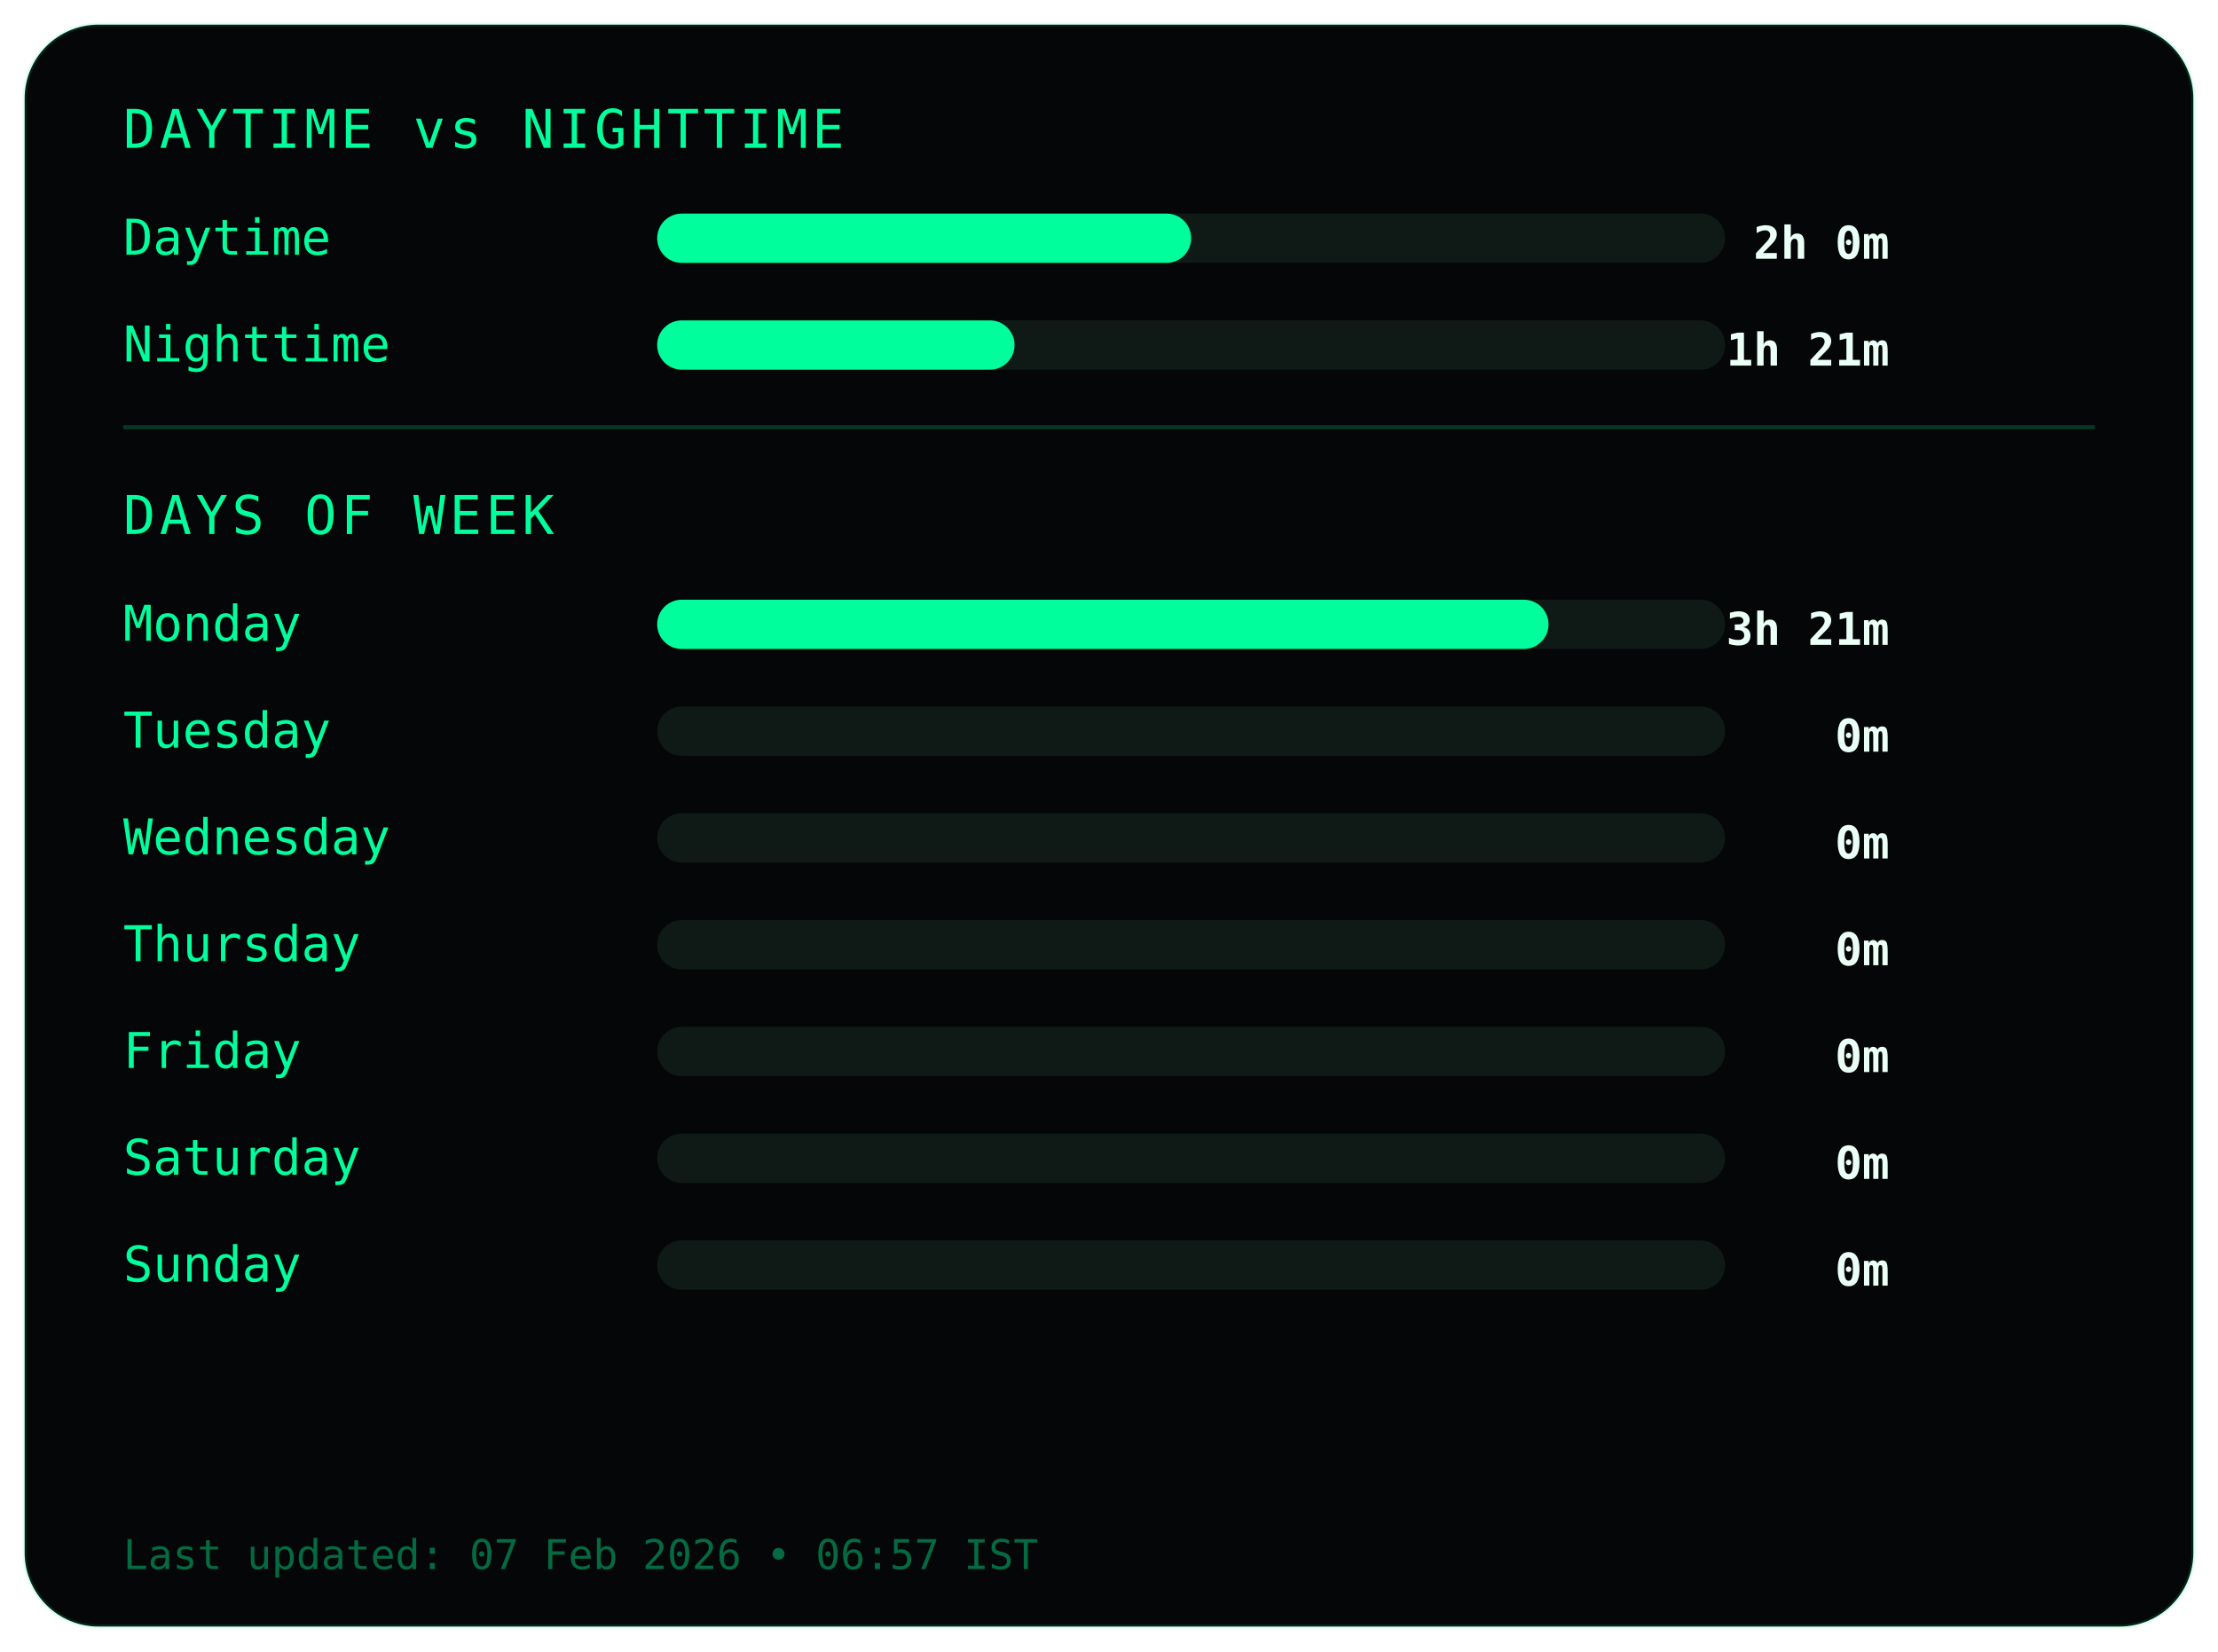
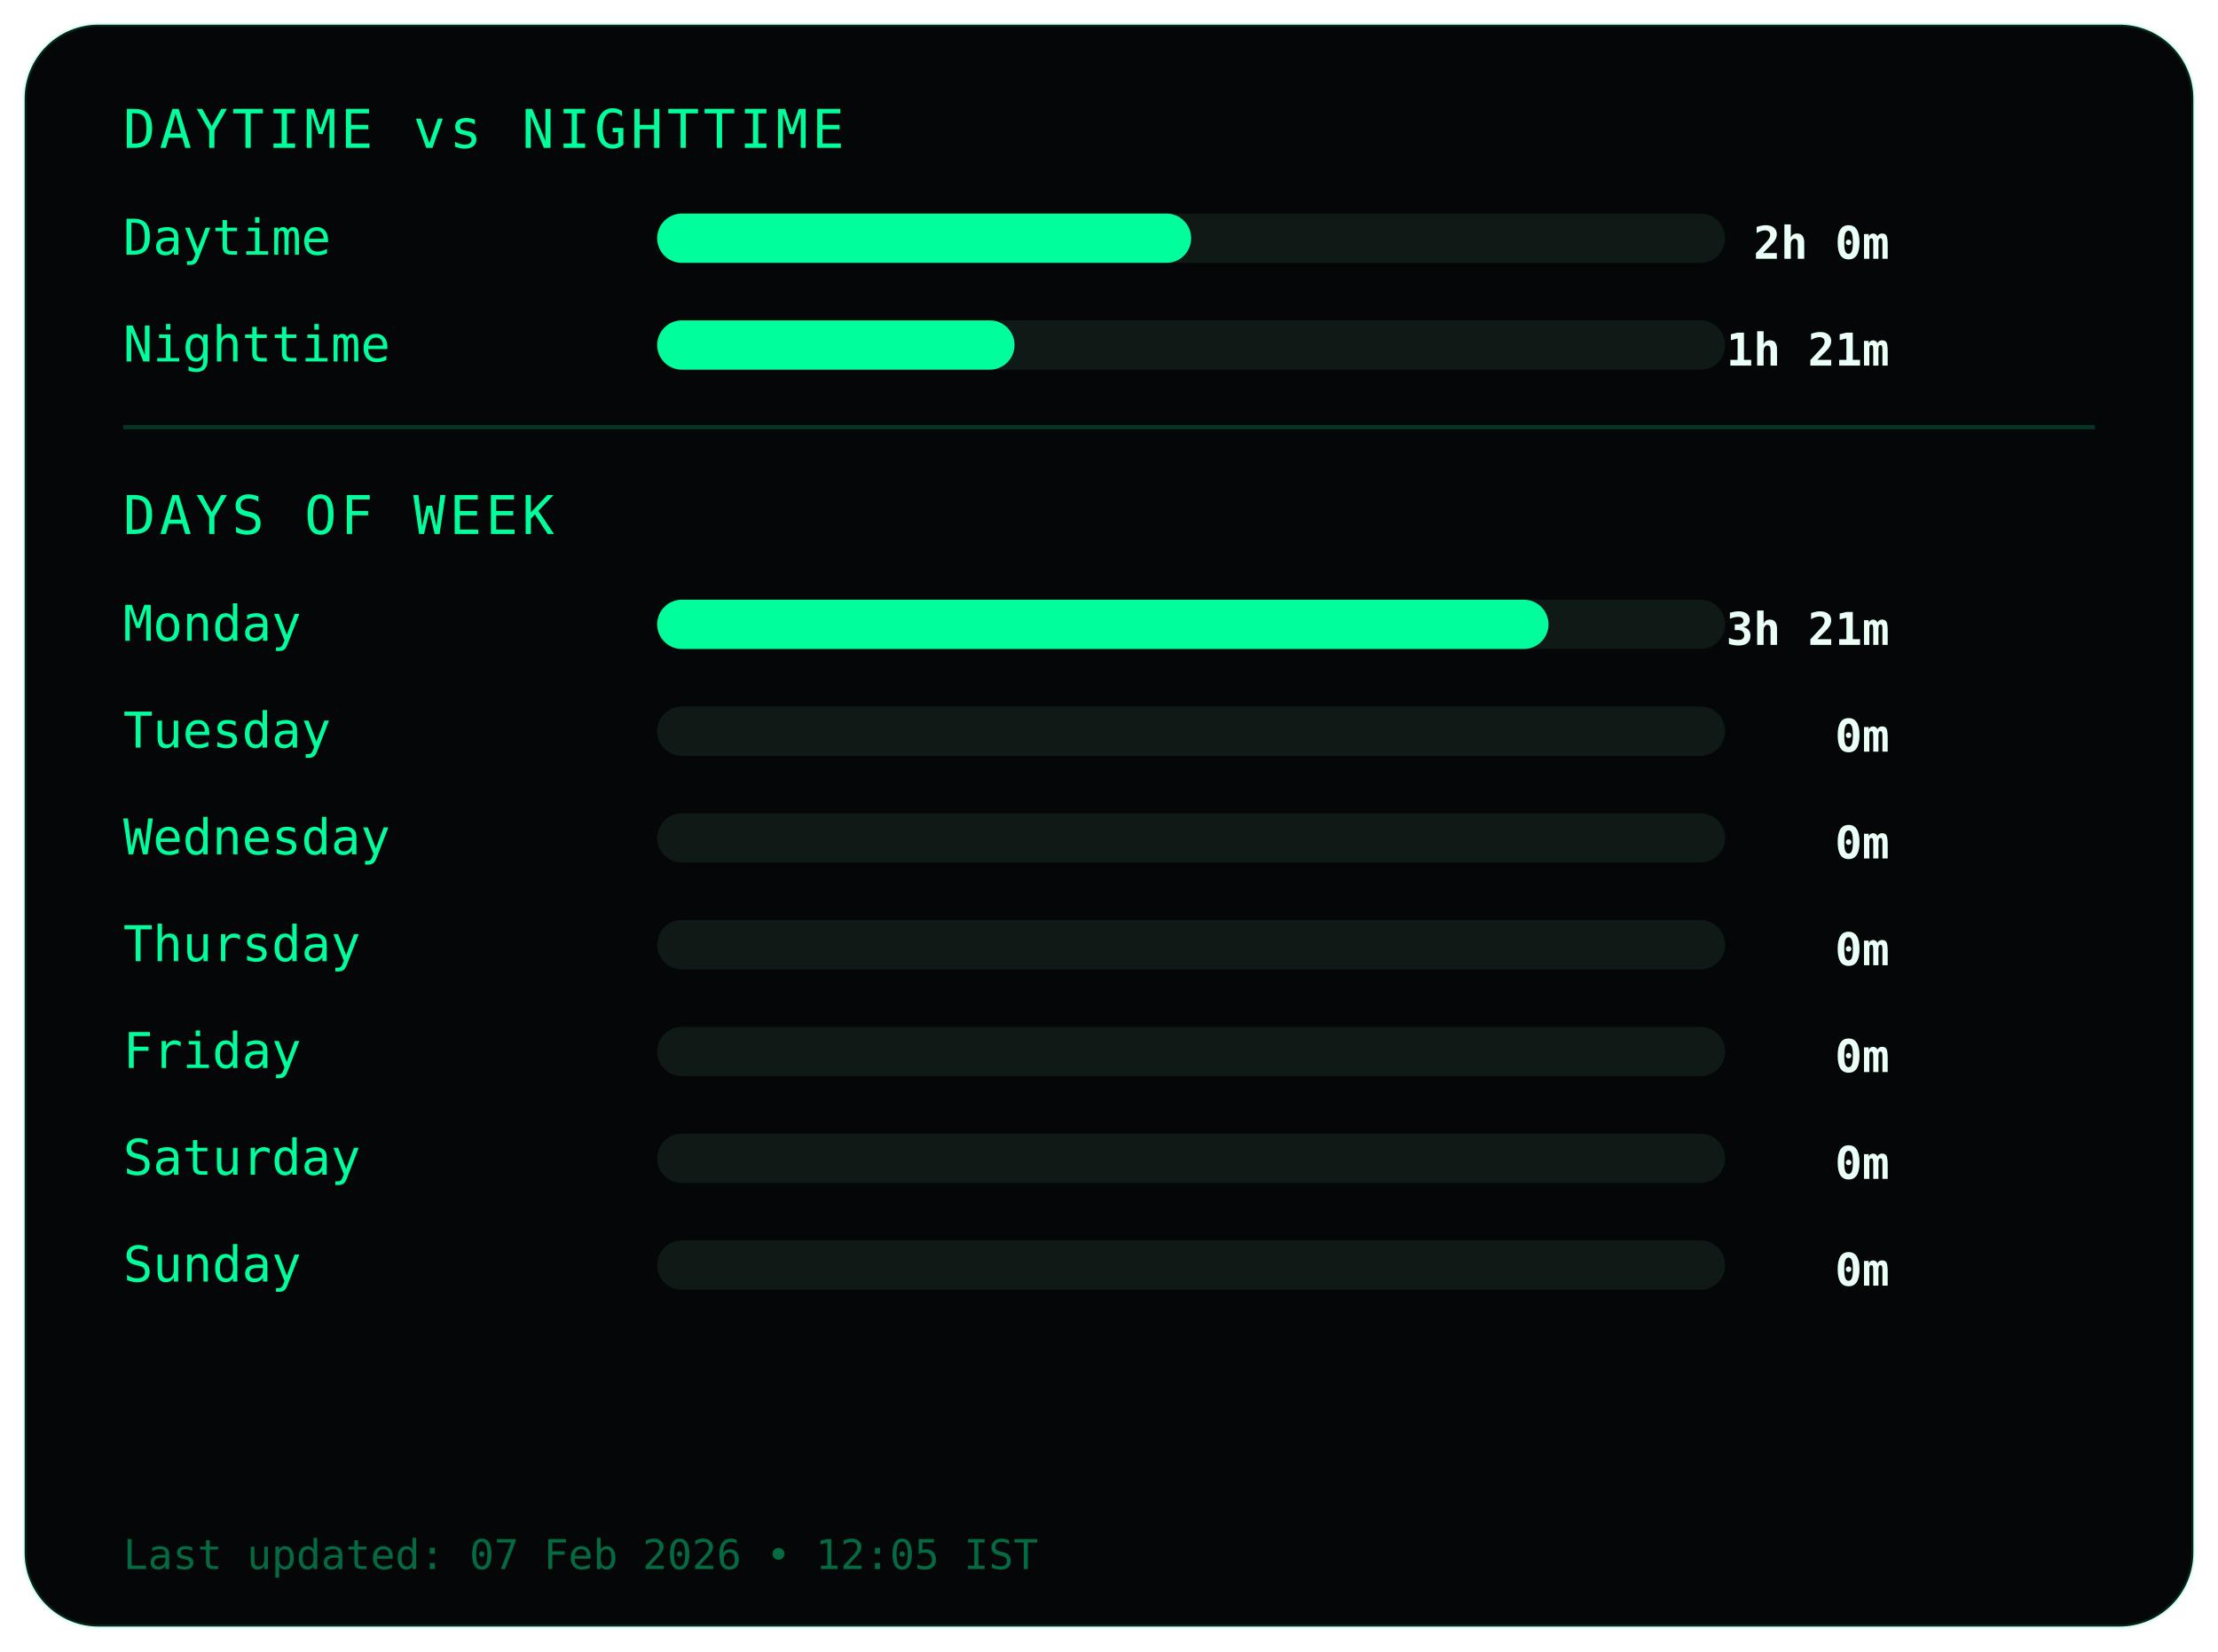
<svg xmlns="http://www.w3.org/2000/svg" width="540" height="402">
  <style>
.frame {
  fill:#050607;
  stroke:#00ff9c22;
  stroke-width:1;
}
.title {
  fill:#00ff9c;
  font-family:monospace;
  font-size:13px;
  letter-spacing:1px;
}
.label {
  fill:#00ff9c;
  font-family:monospace;
  font-size:12px;
}
.value {
  fill:#eafff6;
  font-family:monospace;
  font-size:11px;
  font-weight:bold;
  text-anchor:end;
}
.bar-bg { fill:#0f1a17; }
.bar { fill:#00ff9c; }
.divider { stroke:#00ff9c33; }
.footer {
  fill:#00ff9c66;
  font-family:monospace;
  font-size:10px;
}
</style>
  <rect class="frame" x="6" y="6" rx="18" width="528" height="390" />
  <text class="title" x="30" y="36">DAYTIME vs NIGHTTIME</text>
  <text class="label" x="30" y="62">Daytime</text>
  <rect class="bar-bg" x="160" y="52" width="260" height="12" rx="6" />
  <rect class="bar" x="160" y="52" width="130" height="12" rx="6" />
  <text class="value" x="460" y="63">2h 0m</text>
  <text class="label" x="30" y="88">Nighttime</text>
  <rect class="bar-bg" x="160" y="78" width="260" height="12" rx="6" />
  <rect class="bar" x="160" y="78" width="87" height="12" rx="6" />
  <text class="value" x="460" y="89">1h 21m</text>
  <line class="divider" x1="30" y1="104" x2="510" y2="104" />
  <text class="title" x="30" y="130">DAYS OF WEEK</text>
  <text class="label" x="30" y="156">Monday</text>
  <rect class="bar-bg" x="160" y="146" width="260" height="12" rx="6" />
  <rect class="bar" x="160" y="146" width="217" height="12" rx="6" />
  <text class="value" x="460" y="157">3h 21m</text>
  <text class="label" x="30" y="182">Tuesday</text>
  <rect class="bar-bg" x="160" y="172" width="260" height="12" rx="6" />
  <rect class="bar" x="160" y="172" width="0" height="12" rx="6" />
  <text class="value" x="460" y="183">0m</text>
  <text class="label" x="30" y="208">Wednesday</text>
  <rect class="bar-bg" x="160" y="198" width="260" height="12" rx="6" />
  <rect class="bar" x="160" y="198" width="0" height="12" rx="6" />
  <text class="value" x="460" y="209">0m</text>
  <text class="label" x="30" y="234">Thursday</text>
  <rect class="bar-bg" x="160" y="224" width="260" height="12" rx="6" />
  <rect class="bar" x="160" y="224" width="0" height="12" rx="6" />
  <text class="value" x="460" y="235">0m</text>
  <text class="label" x="30" y="260">Friday</text>
  <rect class="bar-bg" x="160" y="250" width="260" height="12" rx="6" />
  <rect class="bar" x="160" y="250" width="0" height="12" rx="6" />
  <text class="value" x="460" y="261">0m</text>
  <text class="label" x="30" y="286">Saturday</text>
  <rect class="bar-bg" x="160" y="276" width="260" height="12" rx="6" />
  <rect class="bar" x="160" y="276" width="0" height="12" rx="6" />
  <text class="value" x="460" y="287">0m</text>
  <text class="label" x="30" y="312">Sunday</text>
  <rect class="bar-bg" x="160" y="302" width="260" height="12" rx="6" />
  <rect class="bar" x="160" y="302" width="0" height="12" rx="6" />
  <text class="value" x="460" y="313">0m</text>
  <text class="footer" x="30" y="382">
- Last updated: 07 Feb 2026 • 06:57 IST
+ Last updated: 07 Feb 2026 • 12:05 IST
</text>
</svg>
